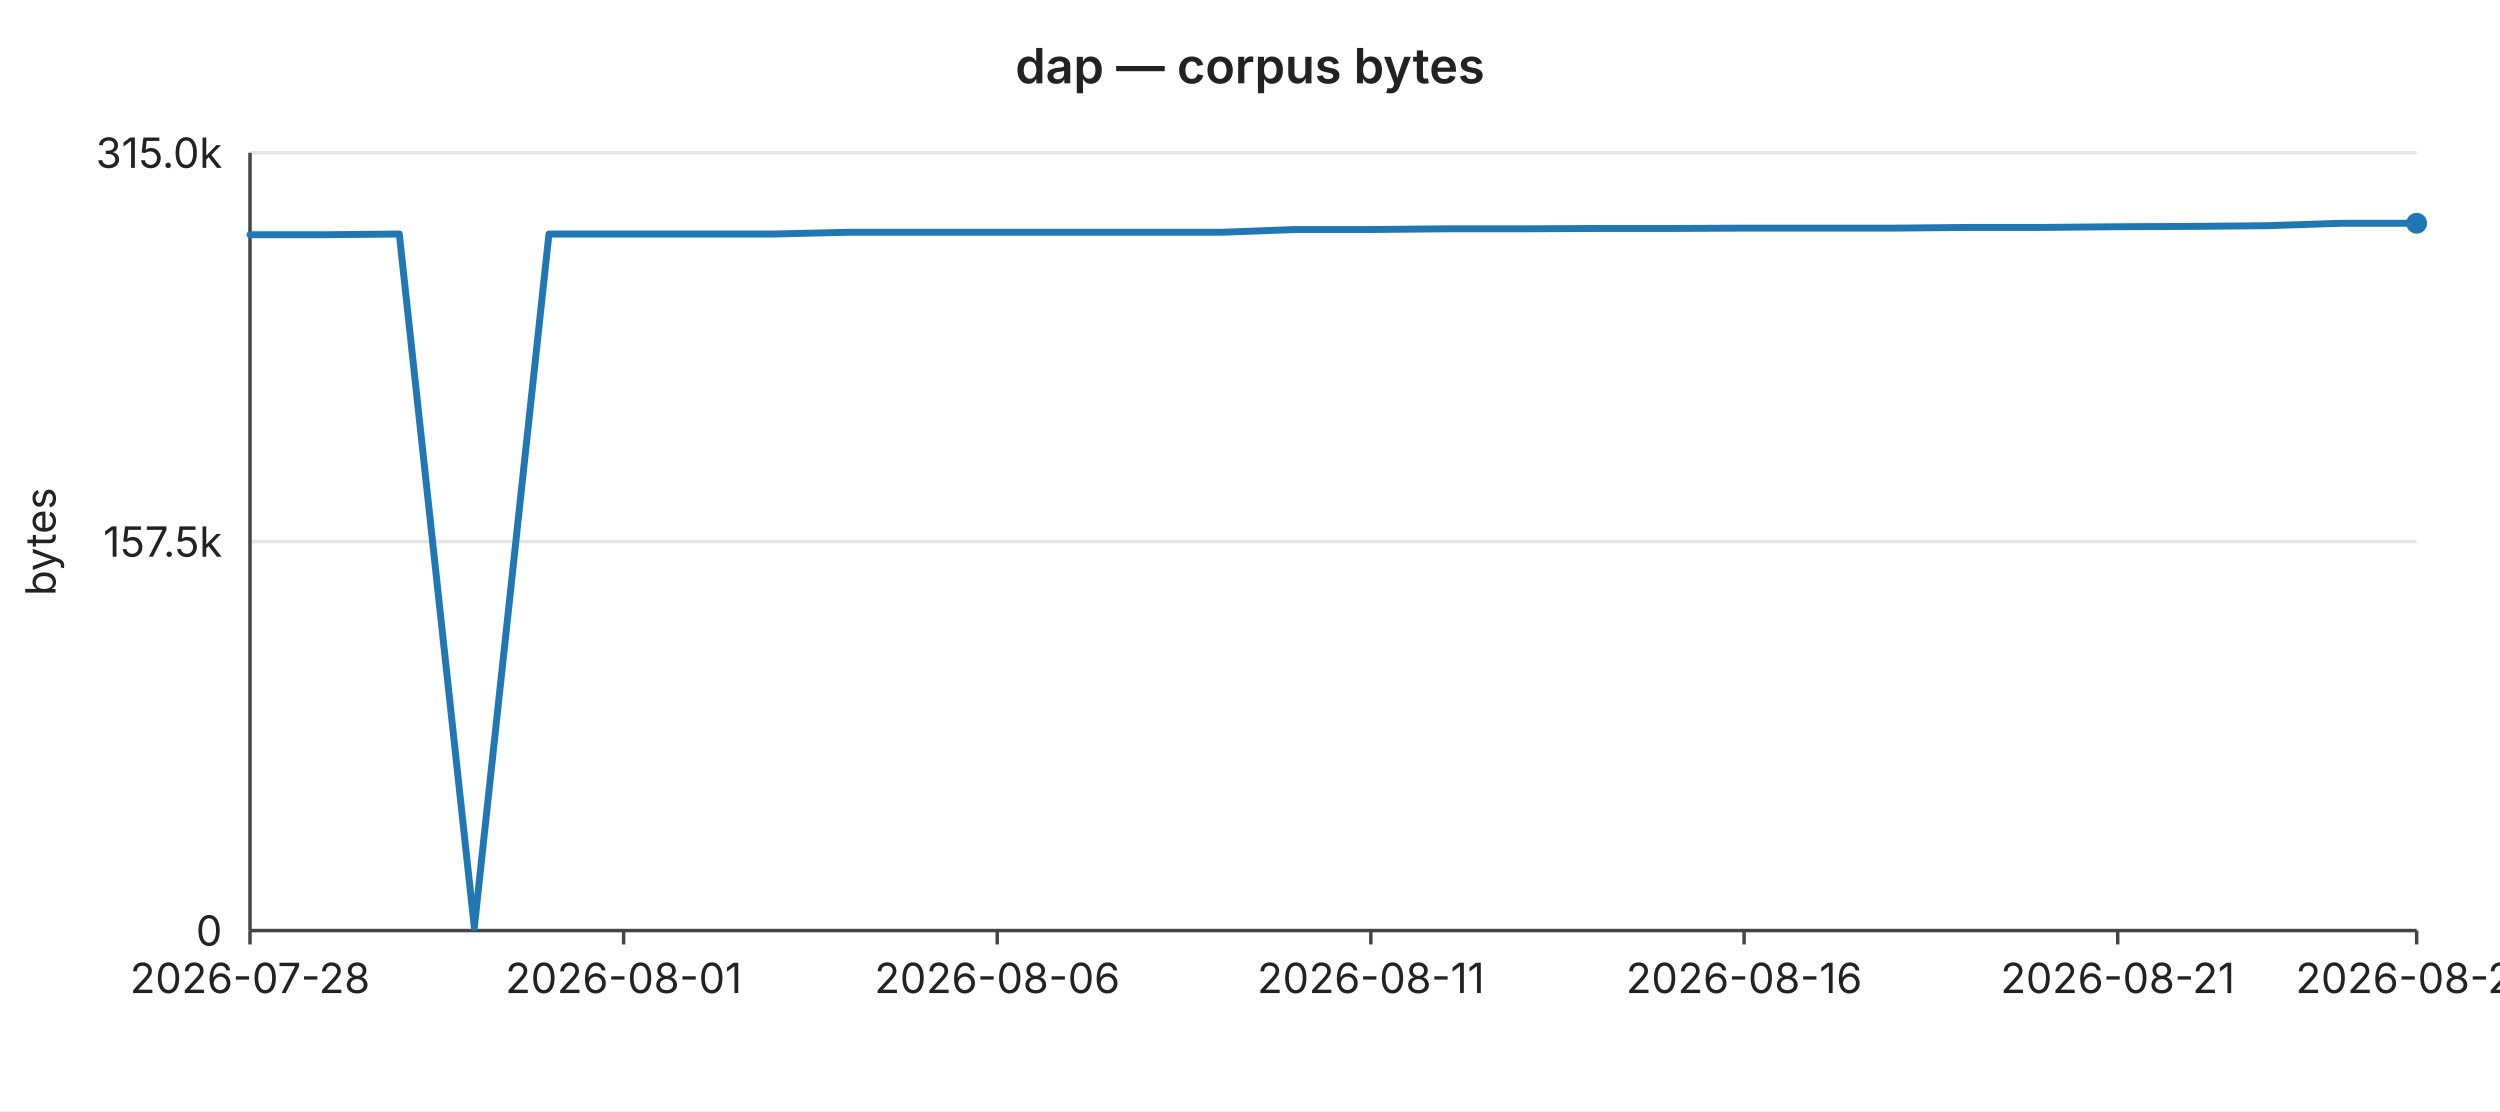
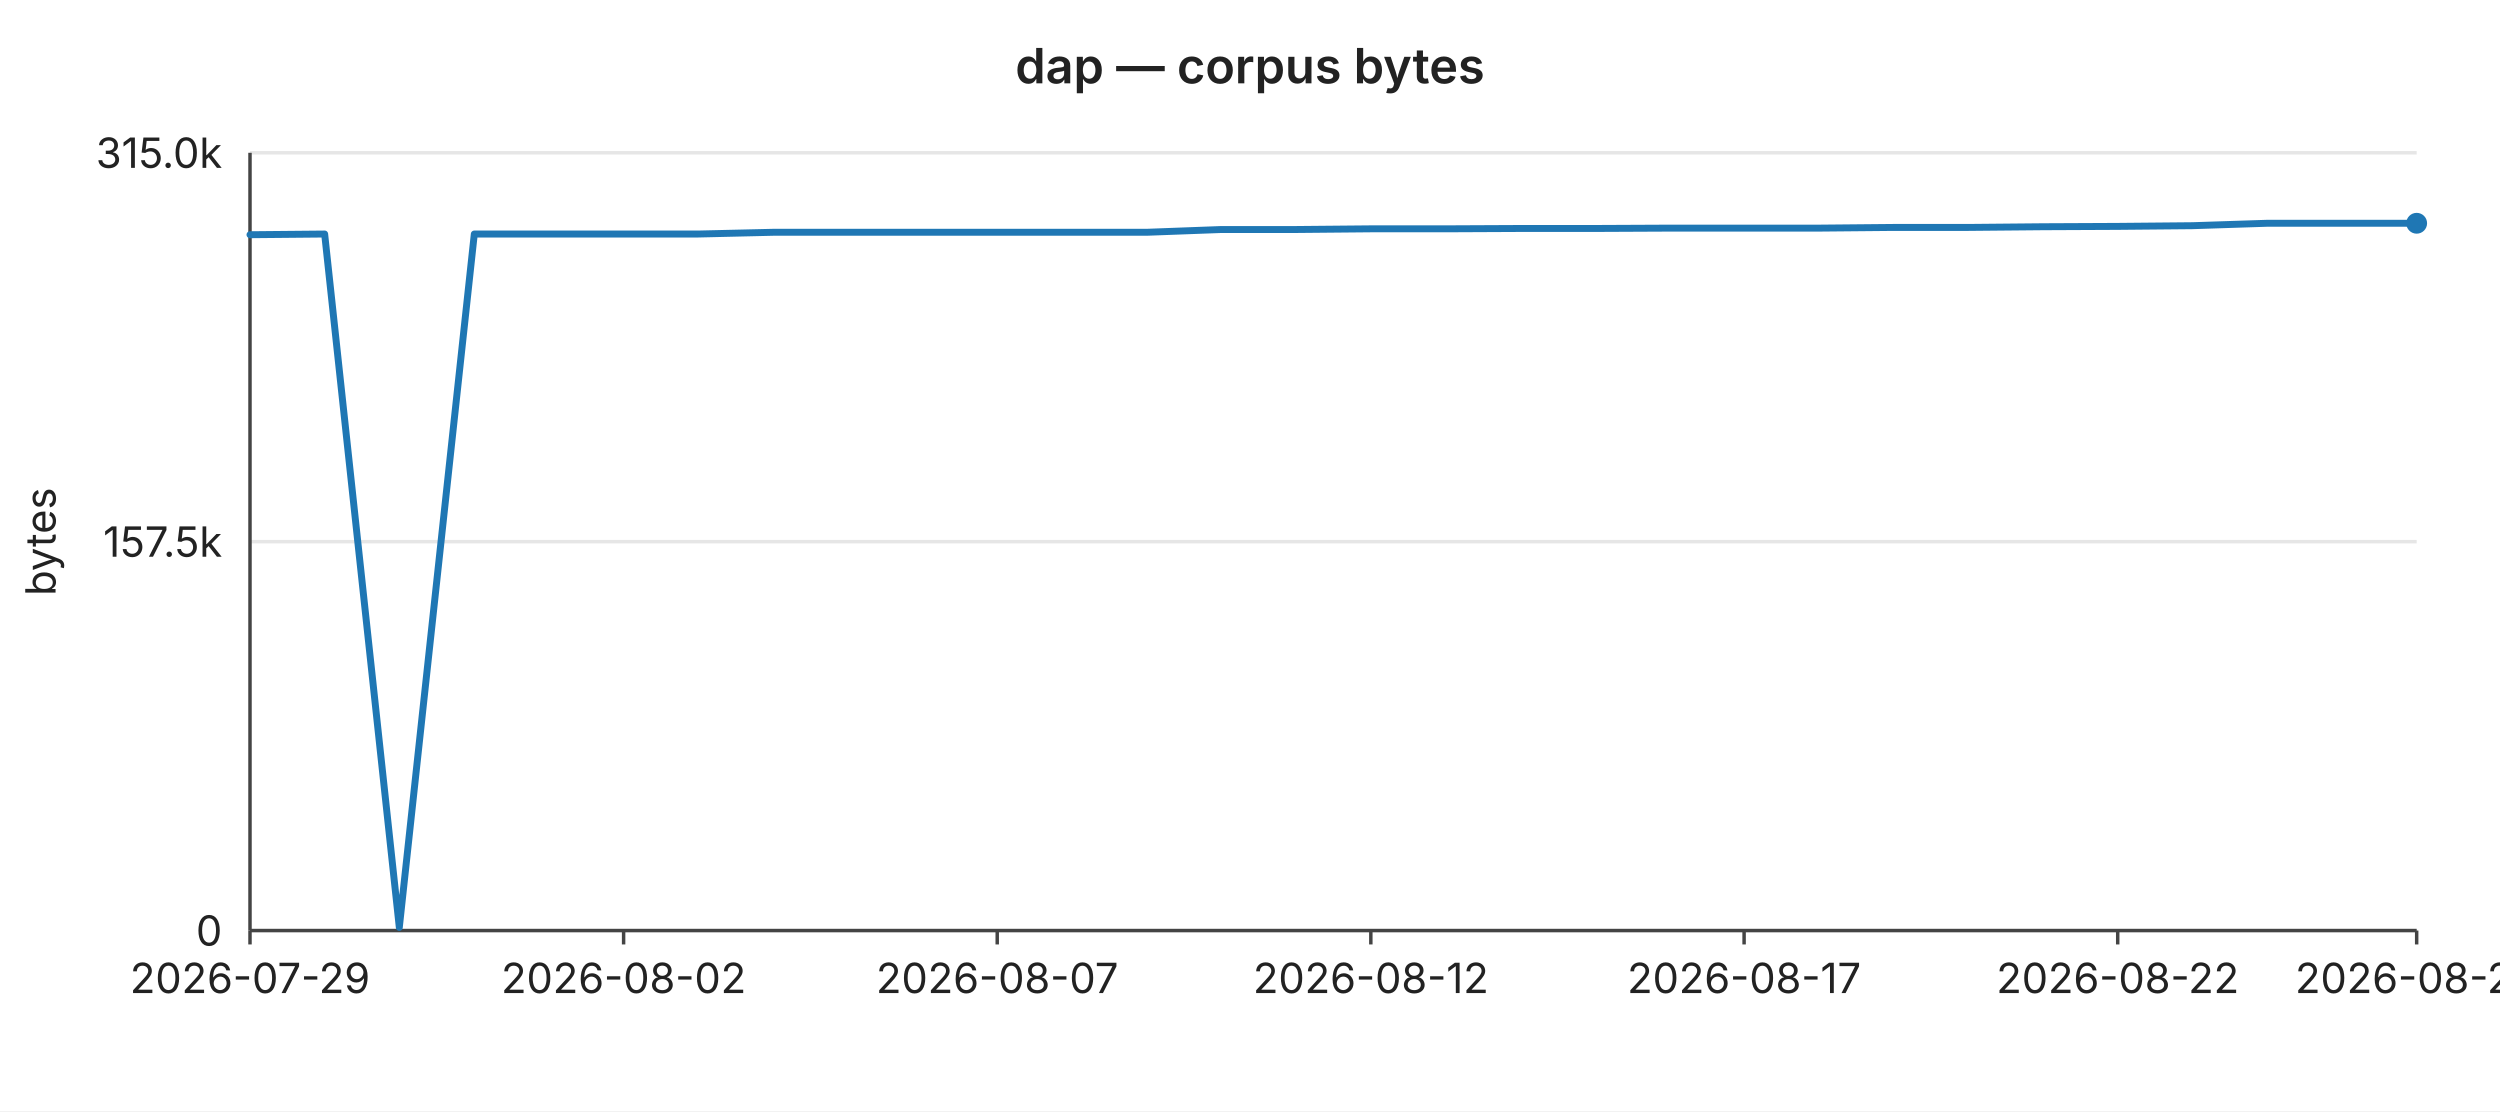
<svg xmlns="http://www.w3.org/2000/svg" width="720" height="320" viewBox="0 0 720 320" font-family="-apple-system,BlinkMacSystemFont,Segoe UI,sans-serif" font-size="12">
  <rect width="720" height="320" fill="#ffffff" />
  <text x="360" y="24" text-anchor="middle" font-size="14" font-weight="600" fill="#222">dap — corpus bytes</text>
  <line x1="72" y1="44.0" x2="696" y2="44.0" stroke="#e6e6e6" stroke-width="1" />
  <text x="64" y="44.0" text-anchor="end" dominant-baseline="middle" fill="#222">315.0k</text>
  <line x1="72" y1="156.0" x2="696" y2="156.0" stroke="#e6e6e6" stroke-width="1" />
  <text x="64" y="156.0" text-anchor="end" dominant-baseline="middle" fill="#222">157.5k</text>
  <line x1="72" y1="268.0" x2="696" y2="268.0" stroke="#e6e6e6" stroke-width="1" />
  <text x="64" y="268.0" text-anchor="end" dominant-baseline="middle" fill="#222">0</text>
  <text x="16" y="156" text-anchor="middle" fill="#222" transform="rotate(-90 16 156)">bytes</text>
  <line x1="72" y1="44" x2="72" y2="268" stroke="#444" stroke-width="1" />
  <line x1="72" y1="268" x2="696" y2="268" stroke="#444" stroke-width="1" />
  <line x1="72.0" y1="268" x2="72.0" y2="272" stroke="#444" stroke-width="1" />
-   <text x="72.0" y="286" text-anchor="middle" fill="#222">2026-07-28</text>
+   <text x="72.0" y="286" text-anchor="middle" fill="#222">2026-07-29</text>
  <line x1="179.6" y1="268" x2="179.6" y2="272" stroke="#444" stroke-width="1" />
-   <text x="179.6" y="286" text-anchor="middle" fill="#222">2026-08-01</text>
+   <text x="179.6" y="286" text-anchor="middle" fill="#222">2026-08-02</text>
  <line x1="287.2" y1="268" x2="287.2" y2="272" stroke="#444" stroke-width="1" />
-   <text x="287.2" y="286" text-anchor="middle" fill="#222">2026-08-06</text>
+   <text x="287.2" y="286" text-anchor="middle" fill="#222">2026-08-07</text>
  <line x1="394.8" y1="268" x2="394.8" y2="272" stroke="#444" stroke-width="1" />
-   <text x="394.8" y="286" text-anchor="middle" fill="#222">2026-08-11</text>
+   <text x="394.8" y="286" text-anchor="middle" fill="#222">2026-08-12</text>
  <line x1="502.3" y1="268" x2="502.3" y2="272" stroke="#444" stroke-width="1" />
-   <text x="502.3" y="286" text-anchor="middle" fill="#222">2026-08-16</text>
+   <text x="502.3" y="286" text-anchor="middle" fill="#222">2026-08-17</text>
  <line x1="609.9" y1="268" x2="609.9" y2="272" stroke="#444" stroke-width="1" />
-   <text x="609.9" y="286" text-anchor="middle" fill="#222">2026-08-21</text>
+   <text x="609.9" y="286" text-anchor="middle" fill="#222">2026-08-22</text>
  <line x1="696.0" y1="268" x2="696.0" y2="272" stroke="#444" stroke-width="1" />
-   <text x="696.0" y="286" text-anchor="middle" fill="#222">2026-08-25</text>
-   <polyline fill="none" stroke="#1f77b4" stroke-width="2" stroke-linejoin="round" stroke-linecap="round" points="72.0,67.6 93.5,67.6 115.0,67.4 136.6,267.1 158.1,67.4 179.6,67.4 201.1,67.4 222.6,67.4 244.1,66.9 265.7,66.9 287.2,66.9 308.7,66.9 330.2,66.9 351.7,66.9 373.2,66.1 394.8,66.1 416.3,65.9 437.8,65.9 459.3,65.8 480.8,65.8 502.3,65.7 523.9,65.7 545.4,65.7 566.9,65.5 588.4,65.5 609.9,65.3 631.4,65.2 653.0,65.0 674.5,64.3 696.0,64.3" />
+   <text x="696.0" y="286" text-anchor="middle" fill="#222">2026-08-26</text>
+   <polyline fill="none" stroke="#1f77b4" stroke-width="2" stroke-linejoin="round" stroke-linecap="round" points="72.0,67.6 93.5,67.4 115.0,267.1 136.6,67.4 158.1,67.4 179.6,67.4 201.1,67.4 222.6,66.9 244.1,66.9 265.7,66.9 287.2,66.9 308.7,66.9 330.2,66.9 351.7,66.1 373.2,66.1 394.8,65.9 416.3,65.9 437.8,65.8 459.3,65.8 480.8,65.7 502.3,65.7 523.9,65.7 545.4,65.5 566.9,65.5 588.4,65.3 609.9,65.2 631.4,65.0 653.0,64.3 674.5,64.3 696.0,64.3" />
  <circle cx="696.0" cy="64.3" r="3" fill="#1f77b4" />
</svg>
